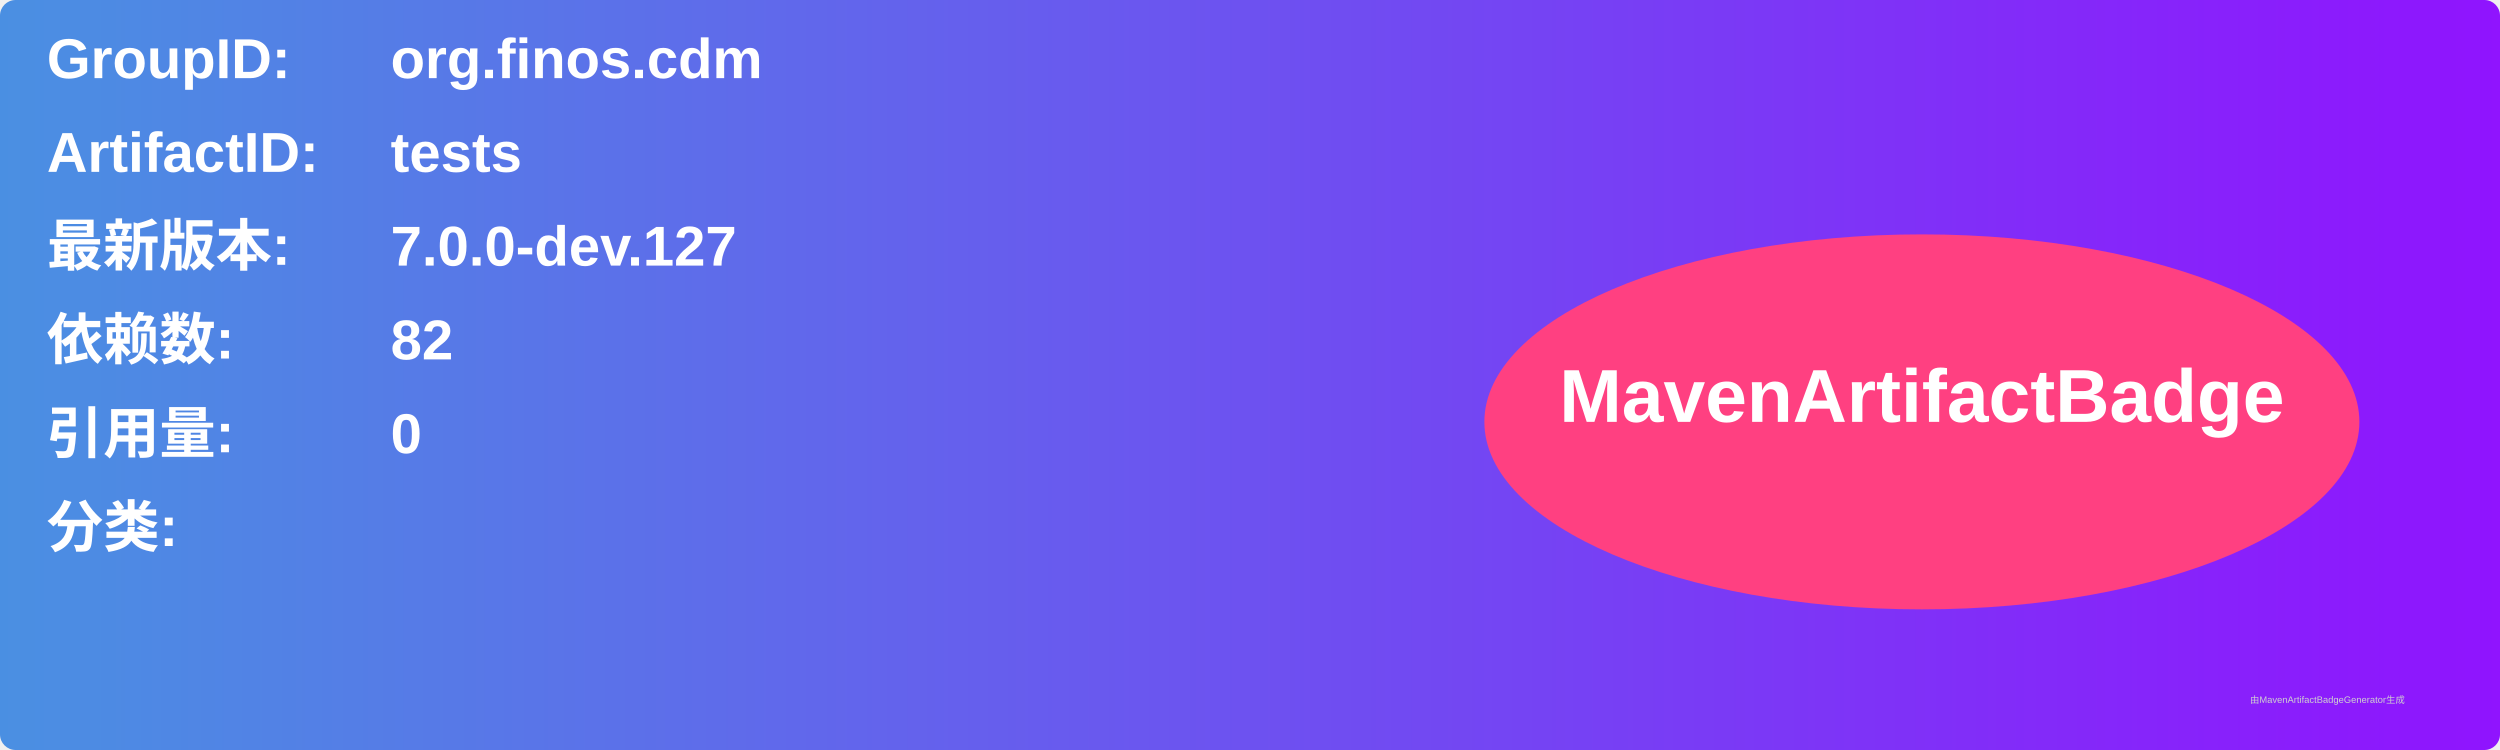
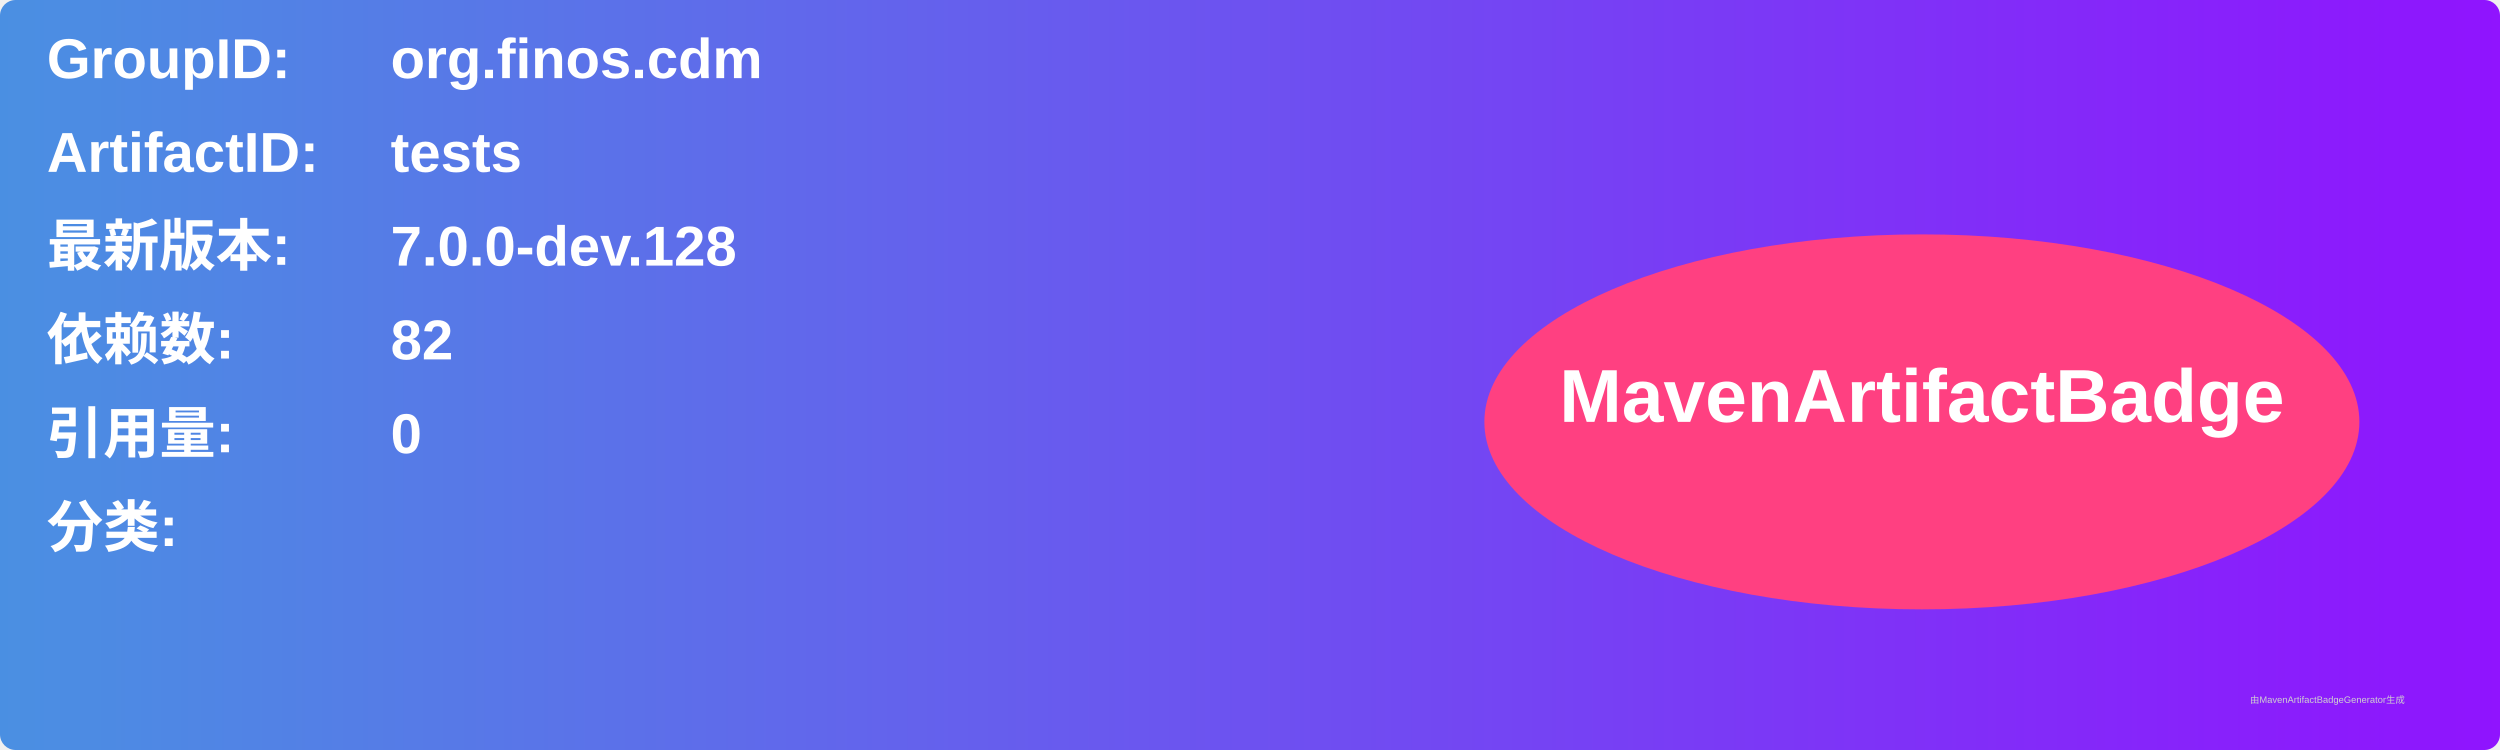
<svg xmlns="http://www.w3.org/2000/svg" width="800" height="240" viewBox="0 0 800 240">
  <linearGradient id="grad" x1="0%" y1="0%" x2="100%" y2="0%">
    <stop offset="0%" stop-color="#4a90e2" />
    <stop offset="100%" stop-color="#9013fe" />
  </linearGradient>
  <rect width="100%" height="100%" rx="5" ry="5" fill="url(#grad)" />
  <g transform="translate(15, 15)">
    <text x="0" y="10" font-family="Arial" font-size="18" fill="white" font-weight="bold" width="260">GroupID:</text>
    <text x="110" y="10" font-family="Arial" font-size="18" fill="white" font-weight="bold" width="460">org.finos.cdm</text>
    <text x="0" y="40" font-family="Arial" font-size="18" fill="white" font-weight="bold" width="260">ArtifactID:</text>
    <text x="110" y="40" font-family="Arial" font-size="18" fill="white" font-weight="bold" width="460">tests</text>
    <text x="0" y="70" font-family="Arial" font-size="18" fill="white" font-weight="bold">最新版本:</text>
    <text x="110" y="70" font-family="Arial" font-size="18" fill="white" font-weight="bold">
-       <tspan font-weight="bold">7.0.0-dev.127</tspan>
+       <tspan font-weight="bold">7.0.0-dev.128</tspan>
    </text>
    <text x="0" y="100" font-family="Arial" font-size="18" fill="white" font-weight="bold">依赖数: </text>
    <text x="110" y="100" font-family="Arial" font-size="18" fill="white">
      <tspan font-weight="bold">82</tspan>
    </text>
    <text x="0" y="130" font-family="Arial" font-size="18" fill="white" font-weight="bold">引用量: </text>
    <text x="110" y="130" font-family="Arial" font-size="18" fill="white">
      <tspan font-weight="bold">0</tspan>
    </text>
    <text x="0" y="160" font-family="Arial" font-size="18" fill="white" font-weight="bold">分类:</text>
    <text x="10" y="190" font-family="Arial" font-size="10" fill="white">
      <tspan font-weight="bold" />
    </text>
    <ellipse cx="600" cy="120" rx="140" ry="60" fill="#ff4081" />
    <text x="600" y="120" text-anchor="middle" font-family="Arial" font-size="24" fill="white" font-weight="bold">MavenArtifactBadge</text>
  </g>
  <text x="720" y="225" font-family="Arial" font-size="3" fill="#d0d0d0">由MavenArtifactBadgeGenerator生成</text>
</svg>
